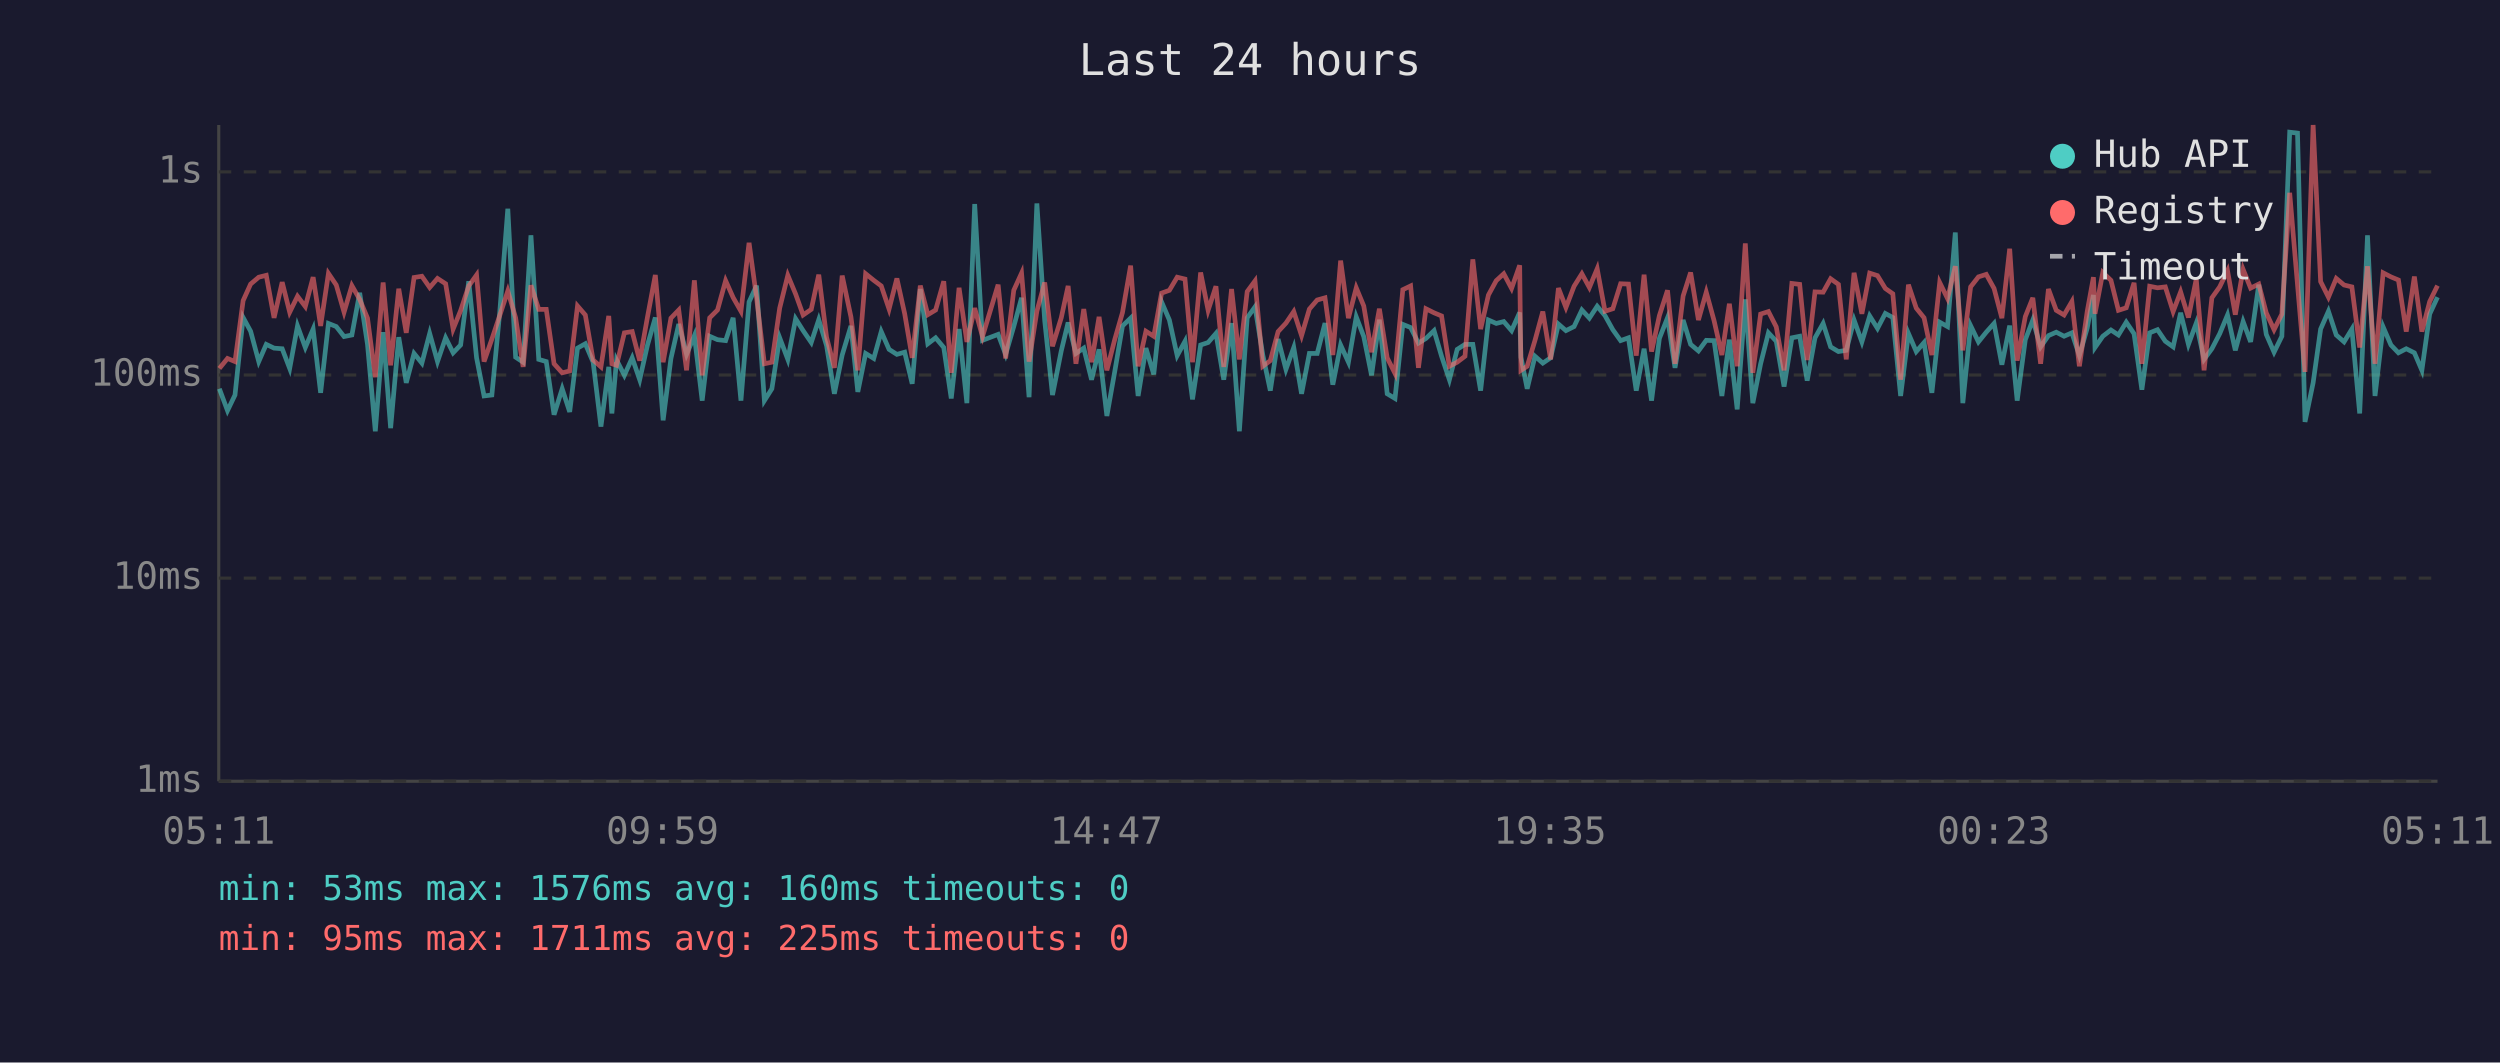
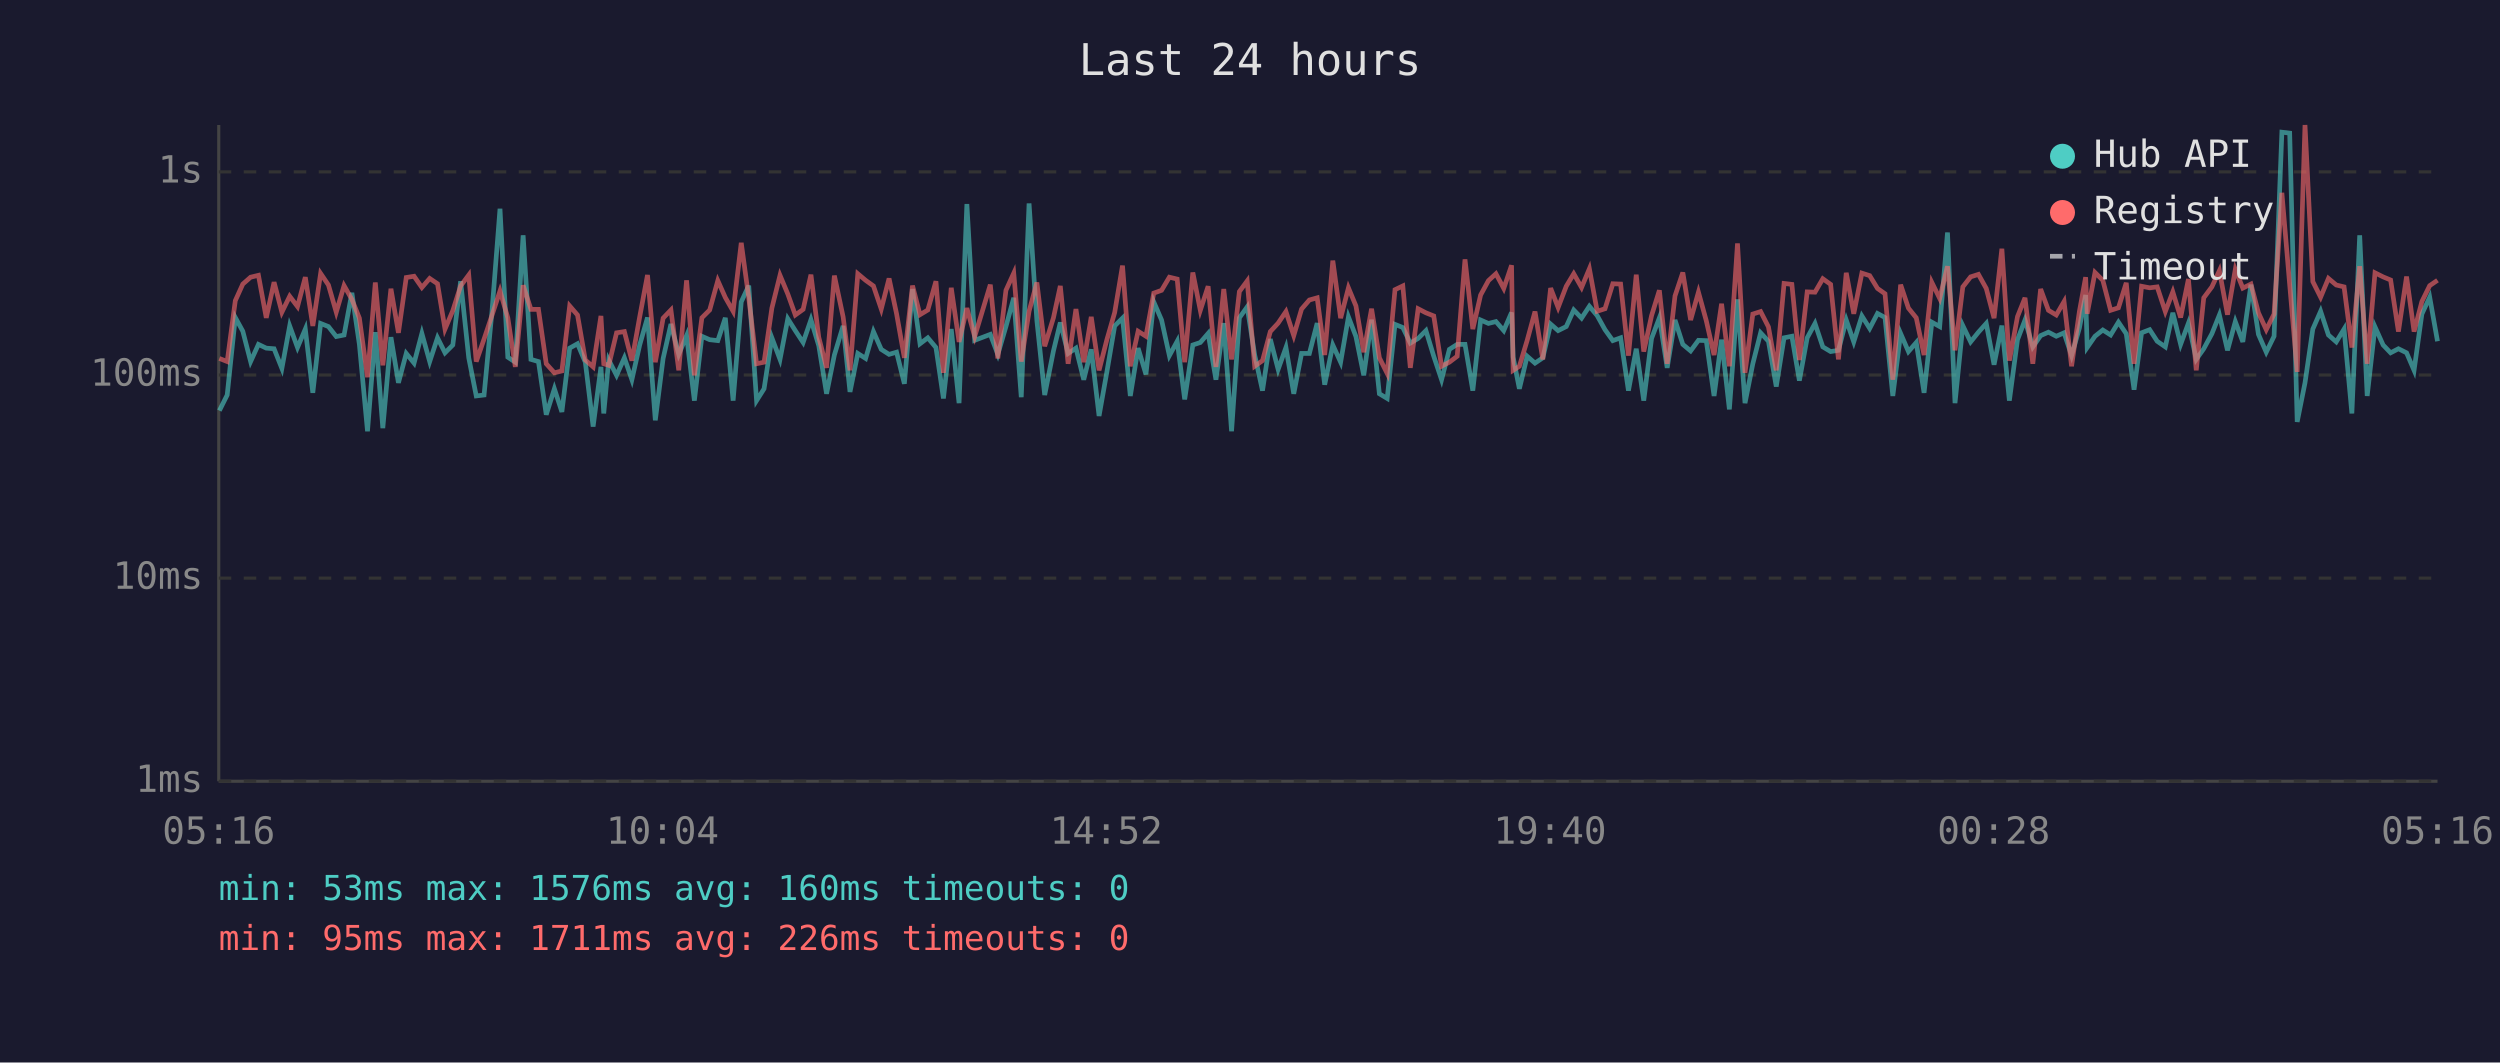
<svg xmlns="http://www.w3.org/2000/svg" viewBox="0 0 800 340" font-family="monospace" font-size="12">
  <rect width="800" height="340" fill="#1a1a2e" />
  <text x="400" y="24" fill="#e0e0e0" font-size="14" text-anchor="middle">Last 24 hours</text>
  <line x1="70" y1="40" x2="70" y2="250" stroke="#444" stroke-width="1" />
  <line x1="70" y1="250" x2="780" y2="250" stroke="#444" stroke-width="1" />
  <line x1="70" y1="250" x2="780" y2="250" stroke="#333" stroke-width="1" stroke-dasharray="4" />
  <text x="65" y="250" fill="#888" text-anchor="end" dominant-baseline="middle">1ms</text>
  <line x1="70" y1="185" x2="780" y2="185" stroke="#333" stroke-width="1" stroke-dasharray="4" />
  <text x="65" y="185" fill="#888" text-anchor="end" dominant-baseline="middle">10ms</text>
  <line x1="70" y1="120" x2="780" y2="120" stroke="#333" stroke-width="1" stroke-dasharray="4" />
  <text x="65" y="120" fill="#888" text-anchor="end" dominant-baseline="middle">100ms</text>
  <line x1="70" y1="55" x2="780" y2="55" stroke="#333" stroke-width="1" stroke-dasharray="4" />
  <text x="65" y="55" fill="#888" text-anchor="end" dominant-baseline="middle">1s</text>
-   <text x="70" y="270" fill="#888" text-anchor="middle">05:11</text>
-   <text x="212" y="270" fill="#888" text-anchor="middle">09:59</text>
-   <text x="354" y="270" fill="#888" text-anchor="middle">14:47</text>
-   <text x="496" y="270" fill="#888" text-anchor="middle">19:35</text>
-   <text x="638" y="270" fill="#888" text-anchor="middle">00:23</text>
-   <text x="780" y="270" fill="#888" text-anchor="middle">05:11</text>
-   <polyline points="70.2,124.4 72.8,131.4 75.2,126.4 77.8,101.6 80.2,106.0 82.8,115.7 85.2,110.2 87.7,111.4 90.3,111.6 92.7,117.9 95.2,104.3 97.7,111.2 100.2,105.3 102.6,125.7 105.1,103.5 107.6,104.5 110.1,107.7 112.6,107.2 115.1,93.7 117.6,110.2 120.1,138.0 122.6,106.3 125.0,137.0 127.6,107.9 130.0,122.5 132.5,113.1 135.0,116.2 137.5,106.7 140.0,115.7 142.6,108.1 145.0,112.9 147.4,110.4 150.0,90.0 152.5,114.5 154.9,126.7 157.4,126.4 159.9,100.1 162.5,66.8 165.0,114.3 167.4,115.9 169.9,75.3 172.4,115.0 174.8,115.7 177.3,132.7 179.9,124.4 182.3,131.8 184.8,111.4 187.3,110.0 189.8,115.9 192.3,136.5 194.8,117.4 195.8,132.3 197.3,115.2 199.8,120.1 202.3,114.5 204.7,121.5 207.2,110.4 209.7,101.6 212.2,134.5 214.7,114.7 217.2,103.7 219.7,113.4 222.2,107.4 224.7,128.2 227.1,107.6 229.6,108.7 232.2,109.0 234.6,101.7 237.1,128.2 239.7,96.6 242.1,91.4 244.6,128.2 247.0,124.4 249.5,108.1 252.1,115.0 254.6,102.0 257.0,105.8 259.6,109.6 262.0,102.3 264.5,110.6 267.0,126.0 269.5,113.6 272.3,104.3 274.5,125.4 277.0,113.1 279.6,114.7 282.0,106.1 284.5,111.8 287.0,113.4 289.5,112.7 291.9,122.8 294.5,92.5 296.9,110.0 299.4,108.1 302.0,111.2 304.4,127.5 306.9,105.3 309.4,129.0 311.9,65.3 314.4,108.9 319.4,107.0 321.8,113.4 324.4,104.5 326.9,95.3 329.3,127.1 331.8,65.1 334.3,102.6 336.8,126.4 339.6,112.3 341.8,103.2 344.3,113.1 346.8,111.4 349.3,121.5 351.7,111.8 354.2,133.1 356.7,119.0 359.2,104.3 361.8,101.8 364.2,126.7 366.7,111.4 369.2,119.8 371.7,96.6 374.2,102.4 376.7,113.8 379.2,109.2 381.6,127.8 384.2,110.4 386.6,109.6 389.1,106.7 391.6,121.5 394.1,103.4 396.6,138.0 399.1,101.7 401.6,98.2 404.1,113.6 406.5,125.0 409.0,108.5 411.5,118.2 414.0,111.2 416.5,126.0 419.0,113.1 421.5,113.1 424.0,103.4 426.5,123.1 429.0,110.4 431.5,115.9 434.0,101.4 436.4,107.7 438.9,120.1 441.4,102.3 443.9,126.0 446.4,127.5 448.9,103.8 451.4,104.8 453.9,109.8 456.3,108.3 458.9,105.8 461.3,114.0 463.8,121.5 466.3,111.8 468.8,110.2 471.3,110.2 473.8,125.0 476.3,102.4 478.8,103.5 481.2,102.9 483.7,105.8 486.3,100.0 486.7,114.3 488.7,124.4 491.2,114.0 493.7,116.2 496.2,114.5 498.7,103.7 501.1,105.8 503.7,104.5 506.2,99.2 508.6,101.8 511.1,98.0 513.6,101.0 516.1,105.5 518.6,109.0 521.1,108.1 523.6,125.0 526.1,111.6 528.5,128.2 531.0,108.3 533.6,101.7 536.0,117.7 538.6,102.4 541.0,110.2 543.5,112.3 546.0,108.9 548.5,109.0 551.0,126.7 553.4,108.7 555.9,131.0 558.5,95.8 560.9,129.0 563.4,116.4 565.9,106.5 568.4,109.2 570.9,123.7 573.4,108.1 575.9,107.6 578.3,121.8 580.8,108.1 583.4,103.5 585.8,111.0 588.3,112.5 590.8,112.1 593.3,102.4 595.8,109.4 598.3,101.1 600.8,105.1 603.3,100.3 605.7,101.6 608.2,126.7 610.7,106.7 613.2,112.5 615.7,109.6 618.2,125.7 620.7,103.1 623.2,104.5 625.7,74.4 628.1,129.0 630.6,104.2 633.1,109.4 635.6,106.3 638.1,103.5 640.6,116.7 643.1,104.2 645.5,128.2 648.1,108.7 650.5,102.4 653.0,111.0 655.5,107.4 658.0,106.3 660.5,107.6 663.0,106.5 665.4,113.8 667.9,105.0 669.9,94.4 670.4,111.2 672.9,107.6 675.5,105.6 677.9,107.2 680.4,103.1 682.9,106.8 685.4,124.7 687.9,106.5 690.4,105.5 692.9,109.2 695.4,111.0 697.8,100.1 700.3,110.2 702.8,103.4 705.3,115.0 707.8,111.6 710.3,106.8 712.8,100.8 715.3,112.1 717.8,102.9 720.2,109.4 722.8,91.1 725.2,107.0 727.7,112.7 730.2,107.6 732.7,42.3 735.2,42.6 737.6,135.0 740.2,122.5 742.6,105.3 745.1,99.6 747.6,107.2 750.1,109.4 752.6,105.3 755.1,132.3 757.6,75.3 760.0,126.7 762.6,104.6 765.1,110.4 767.5,112.9 770.0,111.6 772.6,112.9 775.0,118.5 777.5,100.5 780.0,95.1" fill="none" stroke="#4ecdc4" stroke-width="1.5" opacity="0.6" />
-   <polyline points="70.2,117.9 72.8,114.7 75.2,115.7 77.8,96.2 80.2,90.9 82.8,88.7 85.2,88.1 87.7,101.7 90.3,90.3 92.7,99.9 95.2,94.8 97.7,98.1 100.2,88.7 102.6,104.3 105.1,87.5 107.6,91.2 110.1,99.9 112.6,91.4 115.1,95.8 117.6,101.8 120.1,120.7 122.6,90.4 125.0,116.9 127.6,92.4 130.0,106.5 132.5,88.8 135.0,88.4 137.5,92.0 140.0,89.1 142.6,90.8 145.0,105.3 147.4,99.4 150.0,91.5 152.5,88.0 154.9,115.7 157.4,108.5 159.9,101.0 162.5,93.1 165.0,101.7 167.4,117.4 169.9,91.3 172.4,99.0 174.8,99.0 177.3,116.4 179.9,119.3 182.3,118.7 184.8,97.9 187.3,100.8 189.8,115.2 192.3,117.4 194.8,101.1 195.8,116.4 197.3,116.9 199.8,106.5 202.3,106.1 204.7,115.4 207.2,101.4 209.7,88.0 212.2,115.9 214.7,101.8 217.2,99.2 219.7,118.5 222.2,89.7 224.7,120.1 227.1,101.7 229.6,99.2 232.2,89.8 234.6,95.2 237.1,99.6 239.7,77.7 242.1,95.3 244.6,116.4 247.0,115.9 249.5,98.6 252.1,88.1 254.6,94.1 257.0,100.8 259.6,99.0 262.0,87.9 264.5,107.9 267.0,117.7 269.5,88.2 272.3,101.4 274.5,118.5 277.0,87.6 279.6,89.7 282.0,91.5 284.5,98.9 287.0,89.1 289.5,100.4 291.9,114.5 294.5,91.4 296.9,100.7 299.4,99.2 302.0,90.0 304.4,119.3 306.9,92.1 309.4,109.4 311.9,98.6 314.4,107.7 319.4,91.1 321.8,114.7 324.4,92.9 326.9,87.4 329.3,115.7 331.8,99.6 334.3,90.4 336.8,110.8 339.6,101.7 341.8,91.5 344.3,116.4 346.8,98.9 349.3,115.9 351.7,101.4 354.2,118.5 356.7,108.7 359.2,100.0 361.8,85.0 364.2,117.2 366.7,106.0 369.2,107.6 371.7,93.8 374.2,92.9 376.7,88.7 379.2,89.3 381.6,115.9 384.2,87.2 386.6,99.3 389.1,91.6 391.6,117.4 394.1,92.5 396.6,115.0 399.1,93.3 401.6,89.9 404.1,117.2 406.5,115.4 409.0,106.1 411.5,103.4 414.0,99.7 416.5,107.4 419.0,98.9 421.5,96.0 424.0,95.3 426.5,113.6 429.0,83.4 431.5,101.8 434.0,92.1 436.4,97.9 438.9,112.7 441.4,98.8 443.9,114.5 446.4,119.5 448.9,92.7 451.4,91.5 453.9,117.7 456.3,98.8 458.9,100.1 461.3,101.1 463.8,117.2 466.3,115.9 468.8,114.0 471.3,83.0 473.8,105.3 476.3,94.4 478.8,89.8 481.2,87.6 483.7,92.3 486.3,84.9 486.7,118.5 488.7,117.2 491.2,108.9 493.7,99.7 496.2,115.0 498.7,92.2 501.1,98.4 503.7,91.6 506.2,87.6 508.6,92.0 511.1,86.0 513.6,99.6 516.1,98.8 518.6,90.8 521.1,90.9 523.6,113.8 526.1,87.9 528.5,112.5 531.0,101.0 533.6,92.9 536.0,116.4 538.6,94.7 541.0,87.2 543.5,102.4 546.0,93.5 548.5,102.6 551.0,113.6 553.4,97.2 555.9,117.2 558.5,77.9 560.9,119.3 563.4,100.5 565.9,99.7 568.4,104.6 570.9,118.5 573.4,90.7 575.9,91.0 578.3,115.2 580.8,93.4 583.4,93.5 585.8,89.2 588.3,91.0 590.8,115.0 593.3,87.3 595.8,100.4 598.3,87.4 600.8,88.2 603.3,92.3 605.7,94.0 608.2,121.5 610.7,91.1 613.2,98.6 615.7,101.7 618.2,113.6 620.7,90.4 623.2,95.5 625.7,85.2 628.1,112.1 630.6,91.8 633.1,88.6 635.6,87.8 638.1,92.3 640.6,101.8 643.1,79.6 645.5,115.4 648.1,101.3 650.5,95.3 653.0,116.4 655.5,92.5 658.0,99.3 660.5,100.8 663.0,96.5 665.4,117.2 667.9,99.7 669.9,88.7 670.4,100.4 672.9,87.2 675.5,89.7 677.9,99.3 680.4,98.5 682.9,90.5 685.4,116.4 687.9,91.6 690.4,92.1 692.9,91.8 695.4,99.7 697.8,93.4 700.3,101.6 702.8,89.3 705.3,118.5 707.8,95.3 710.3,91.8 712.8,86.6 715.3,100.7 717.8,86.2 720.2,92.2 722.8,90.9 725.2,100.1 727.7,105.5 730.2,100.5 732.7,61.7 735.2,91.1 737.6,119.0 740.2,40.0 742.6,90.1 745.1,95.1 747.6,89.1 750.1,91.2 752.6,91.8 755.1,111.2 757.6,85.2 760.0,116.4 762.6,87.3 765.1,88.6 767.5,89.6 770.0,106.1 772.6,88.5 775.0,106.1 777.5,96.5 780.0,91.4" fill="none" stroke="#ff6b6b" stroke-width="1.5" opacity="0.6" />
+   <text x="70" y="270" fill="#888" text-anchor="middle">05:16</text>
+   <text x="212" y="270" fill="#888" text-anchor="middle">10:04</text>
+   <text x="354" y="270" fill="#888" text-anchor="middle">14:52</text>
+   <text x="496" y="270" fill="#888" text-anchor="middle">19:40</text>
+   <text x="638" y="270" fill="#888" text-anchor="middle">00:28</text>
+   <text x="780" y="270" fill="#888" text-anchor="middle">05:16</text>
+   <polyline points="70.2,131.4 72.7,126.4 75.3,101.6 77.7,106.0 80.2,115.7 82.7,110.2 85.2,111.4 87.7,111.6 90.2,117.9 92.7,104.3 95.2,111.2 97.7,105.3 100.1,125.7 102.6,103.5 105.1,104.5 107.6,107.7 110.1,107.2 112.6,93.7 115.0,110.2 117.6,138.0 120.1,106.3 122.5,137.0 125.1,107.9 127.5,122.5 130.0,113.1 132.5,116.2 135.0,106.7 137.5,115.7 140.0,108.1 142.4,112.9 144.9,110.4 147.4,90.0 150.0,114.5 152.4,126.7 154.9,126.4 157.4,100.1 160.0,66.8 162.5,114.3 164.9,115.9 167.4,75.3 169.9,115.0 172.3,115.7 174.8,132.7 177.4,124.4 179.8,131.8 182.3,111.4 184.8,110.0 187.3,115.9 189.8,136.5 192.3,117.4 193.2,132.3 194.8,115.2 197.3,120.1 199.8,114.5 202.2,121.5 204.7,110.4 207.2,101.6 209.7,134.5 212.2,114.7 214.7,103.7 217.2,113.4 219.7,107.4 222.2,128.2 224.6,107.6 227.1,108.7 229.7,109.0 232.1,101.7 234.6,128.2 237.2,96.6 239.6,91.4 242.1,128.2 244.5,124.4 247.0,108.1 249.6,115.0 252.1,102.0 254.5,105.8 257.0,109.6 259.5,102.3 262.0,110.6 264.5,126.0 267.0,113.6 269.8,104.3 272.0,125.4 274.5,113.1 277.0,114.7 279.5,106.1 282.0,111.8 284.5,113.4 286.9,112.7 289.4,122.8 292.0,92.5 294.4,110.0 296.9,108.1 299.5,111.2 301.9,127.5 304.4,105.3 306.9,129.0 309.4,65.3 311.9,108.9 316.9,107.0 319.3,113.4 321.9,104.5 324.4,95.3 326.8,127.1 329.3,65.1 331.8,102.6 334.3,126.4 337.1,112.3 339.3,103.2 341.8,113.1 344.3,111.4 346.8,121.5 349.2,111.8 351.7,133.1 354.2,119.0 356.7,104.3 359.2,101.8 361.7,126.7 364.2,111.4 366.7,119.8 369.2,96.6 371.7,102.4 374.2,113.8 376.7,109.2 379.1,127.8 381.7,110.4 384.1,109.6 386.6,106.7 389.1,121.5 391.6,103.4 394.1,138.0 396.6,101.7 399.1,98.2 401.5,113.6 404.0,125.0 406.5,108.5 409.0,118.2 411.5,111.2 414.0,126.0 416.5,113.1 419.0,113.1 421.5,103.4 423.9,123.1 426.5,110.4 429.0,115.9 431.5,101.4 433.9,107.7 436.4,120.1 438.9,102.3 441.4,126.0 443.9,127.5 446.4,103.8 448.9,104.8 451.3,109.8 453.8,108.3 456.3,105.8 458.8,114.0 461.3,121.5 463.8,111.8 466.3,110.2 468.8,110.2 471.3,125.0 473.8,102.4 476.3,103.5 478.7,102.9 481.2,105.8 483.7,100.0 484.2,114.3 486.2,124.4 488.7,114.0 491.2,116.2 493.7,114.5 496.2,103.7 498.6,105.8 501.2,104.5 503.6,99.2 506.1,101.8 508.6,98.0 511.1,101.0 513.6,105.5 516.1,109.0 518.6,108.1 521.1,125.0 523.6,111.6 526.0,128.2 528.5,108.3 531.0,101.7 533.5,117.7 536.0,102.4 538.5,110.2 541.0,112.3 543.5,108.9 546.0,109.0 548.5,126.7 550.9,108.7 553.4,131.0 556.0,95.8 558.4,129.0 560.9,116.4 563.4,106.5 565.9,109.2 568.4,123.7 570.9,108.1 573.4,107.6 575.8,121.8 578.3,108.1 580.8,103.5 583.3,111.0 585.8,112.5 588.3,112.1 590.8,102.4 593.2,109.4 595.8,101.1 598.3,105.1 600.8,100.3 603.2,101.6 605.7,126.7 608.2,106.7 610.7,112.5 613.2,109.6 615.7,125.7 618.2,103.1 620.7,104.5 623.2,74.4 625.6,129.0 628.1,104.2 630.6,109.4 633.1,106.3 635.6,103.5 638.1,116.7 640.6,104.2 643.0,128.2 645.6,108.7 648.0,102.4 650.5,111.0 653.0,107.4 655.5,106.3 658.0,107.6 660.5,106.5 662.9,113.8 665.4,105.0 667.4,94.4 667.9,111.2 670.4,107.6 672.9,105.6 675.4,107.2 677.9,103.1 680.4,106.8 682.9,124.7 685.3,106.5 687.9,105.5 690.3,109.2 692.9,111.0 695.3,100.1 697.8,110.2 700.3,103.4 702.8,115.0 705.2,111.6 707.8,106.8 710.2,100.8 712.8,112.1 715.3,102.9 717.7,109.4 720.3,91.1 722.7,107.0 725.2,112.7 727.7,107.6 730.2,42.3 732.7,42.6 735.1,135.0 737.6,122.5 740.1,105.3 742.6,99.6 745.1,107.2 747.6,109.4 750.1,105.3 752.6,132.3 755.1,75.3 757.5,126.7 760.0,104.6 762.6,110.4 765.0,112.9 767.5,111.6 770.1,112.9 772.5,118.5 775.0,100.5 777.5,95.1 780.0,109.2" fill="none" stroke="#4ecdc4" stroke-width="1.5" opacity="0.6" />
+   <polyline points="70.2,114.7 72.7,115.7 75.3,96.2 77.7,90.9 80.2,88.7 82.7,88.1 85.2,101.7 87.7,90.3 90.2,99.9 92.7,94.8 95.2,98.1 97.7,88.7 100.1,104.3 102.6,87.5 105.1,91.2 107.6,99.9 110.1,91.4 112.6,95.8 115.0,101.8 117.6,120.7 120.1,90.4 122.5,116.9 125.1,92.4 127.5,106.5 130.0,88.8 132.5,88.4 135.0,92.0 137.5,89.1 140.0,90.8 142.4,105.3 144.9,99.4 147.4,91.5 150.0,88.0 152.4,115.7 154.9,108.5 157.4,101.0 160.0,93.1 162.5,101.7 164.9,117.4 167.4,91.3 169.9,99.0 172.3,99.0 174.8,116.4 177.4,119.3 179.8,118.7 182.3,97.9 184.8,100.8 187.3,115.2 189.8,117.4 192.3,101.1 193.2,116.4 194.8,116.9 197.3,106.5 199.8,106.1 202.2,115.4 204.7,101.4 207.2,88.0 209.7,115.9 212.2,101.8 214.7,99.2 217.2,118.5 219.7,89.7 222.2,120.1 224.6,101.7 227.1,99.2 229.7,89.8 232.1,95.2 234.6,99.6 237.2,77.7 239.6,95.3 242.1,116.4 244.5,115.9 247.0,98.6 249.6,88.1 252.1,94.1 254.5,100.8 257.0,99.0 259.5,87.9 262.0,107.9 264.5,117.7 267.0,88.2 269.8,101.4 272.0,118.5 274.5,87.6 277.0,89.7 279.5,91.5 282.0,98.9 284.5,89.1 286.9,100.4 289.4,114.5 292.0,91.4 294.4,100.7 296.9,99.2 299.5,90.0 301.9,119.3 304.4,92.1 306.9,109.4 309.4,98.6 311.9,107.7 316.9,91.1 319.3,114.7 321.9,92.9 324.4,87.4 326.8,115.7 329.3,99.6 331.8,90.4 334.3,110.8 337.1,101.7 339.3,91.5 341.8,116.4 344.3,98.9 346.8,115.9 349.2,101.4 351.7,118.5 354.2,108.7 356.7,100.0 359.2,85.0 361.7,117.2 364.2,106.0 366.7,107.6 369.2,93.8 371.7,92.9 374.2,88.7 376.7,89.3 379.1,115.9 381.7,87.2 384.1,99.3 386.6,91.6 389.1,117.4 391.6,92.5 394.1,115.0 396.6,93.3 399.1,89.9 401.5,117.2 404.0,115.4 406.5,106.1 409.0,103.4 411.5,99.7 414.0,107.4 416.5,98.9 419.0,96.0 421.5,95.3 423.9,113.6 426.5,83.4 429.0,101.8 431.5,92.1 433.9,97.9 436.4,112.7 438.9,98.8 441.4,114.5 443.9,119.5 446.4,92.7 448.9,91.5 451.3,117.7 453.8,98.8 456.3,100.1 458.8,101.1 461.3,117.2 463.8,115.9 466.3,114.0 468.8,83.0 471.3,105.3 473.8,94.4 476.3,89.8 478.7,87.6 481.2,92.3 483.7,84.9 484.2,118.5 486.2,117.2 488.7,108.9 491.2,99.7 493.7,115.0 496.2,92.2 498.6,98.4 501.2,91.6 503.6,87.6 506.1,92.0 508.6,86.0 511.1,99.6 513.6,98.8 516.1,90.8 518.6,90.9 521.1,113.8 523.6,87.9 526.0,112.5 528.5,101.0 531.0,92.9 533.5,116.4 536.0,94.7 538.5,87.2 541.0,102.4 543.5,93.5 546.0,102.6 548.5,113.6 550.9,97.2 553.4,117.2 556.0,77.9 558.4,119.3 560.9,100.5 563.4,99.7 565.9,104.6 568.4,118.5 570.9,90.7 573.4,91.0 575.8,115.2 578.3,93.4 580.8,93.5 583.3,89.2 585.8,91.0 588.3,115.0 590.8,87.3 593.2,100.4 595.8,87.4 598.3,88.2 600.8,92.3 603.2,94.0 605.7,121.5 608.2,91.1 610.7,98.6 613.2,101.7 615.7,113.6 618.2,90.4 620.7,95.5 623.2,85.2 625.6,112.1 628.1,91.8 630.6,88.6 633.1,87.8 635.6,92.3 638.1,101.8 640.6,79.6 643.0,115.4 645.6,101.3 648.0,95.3 650.5,116.4 653.0,92.5 655.5,99.3 658.0,100.8 660.5,96.5 662.9,117.2 665.4,99.7 667.4,88.7 667.9,100.4 670.4,87.2 672.9,89.7 675.4,99.3 677.9,98.5 680.4,90.5 682.9,116.4 685.3,91.6 687.9,92.1 690.3,91.8 692.9,99.7 695.3,93.4 697.8,101.6 700.3,89.3 702.8,118.5 705.2,95.3 707.8,91.8 710.2,86.6 712.8,100.7 715.3,86.2 717.7,92.2 720.3,90.9 722.7,100.1 725.2,105.5 727.7,100.5 730.2,61.7 732.7,91.1 735.1,119.0 737.6,40.0 740.1,90.1 742.6,95.1 745.1,89.1 747.6,91.2 750.1,91.8 752.6,111.2 755.1,85.2 757.5,116.4 760.0,87.3 762.6,88.6 765.0,89.6 767.5,106.1 770.1,88.5 772.5,106.1 775.0,96.5 777.5,91.4 780.0,89.7" fill="none" stroke="#ff6b6b" stroke-width="1.5" opacity="0.6" />
  <circle cx="660" cy="50" r="4" fill="#4ecdc4" />
  <text x="670" y="50" fill="#e0e0e0" dominant-baseline="middle">Hub API</text>
  <circle cx="660" cy="68" r="4" fill="#ff6b6b" />
  <text x="670" y="68" fill="#e0e0e0" dominant-baseline="middle">Registry</text>
  <line x1="656" y1="82" x2="664" y2="82" stroke="#e0e0e0" stroke-width="1.5" stroke-dasharray="4,3" opacity="0.7" />
  <text x="670" y="86" fill="#e0e0e0" dominant-baseline="middle">Timeout</text>
  <text x="70" y="288" fill="#4ecdc4" font-size="11">min: 53ms  max: 1576ms  avg: 160ms  timeouts: 0</text>
-   <text x="70" y="304" fill="#ff6b6b" font-size="11">min: 95ms  max: 1711ms  avg: 225ms  timeouts: 0</text>
+   <text x="70" y="304" fill="#ff6b6b" font-size="11">min: 95ms  max: 1711ms  avg: 226ms  timeouts: 0</text>
</svg>
